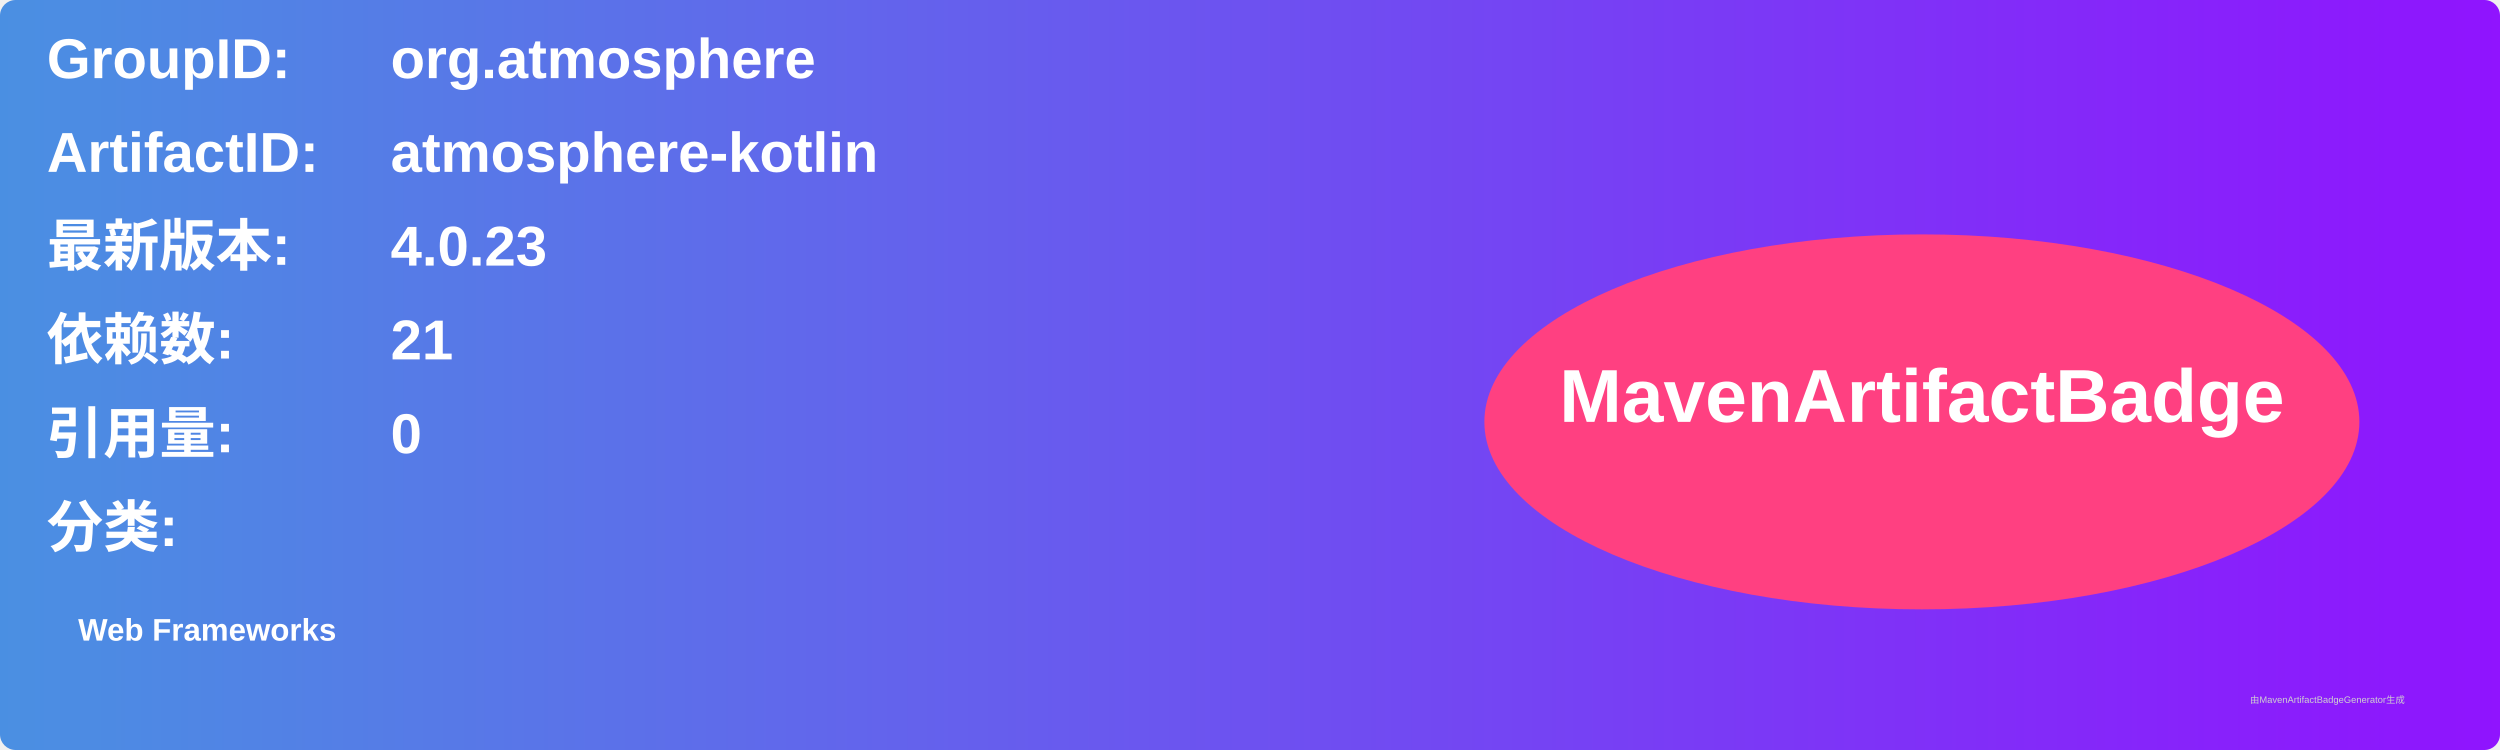
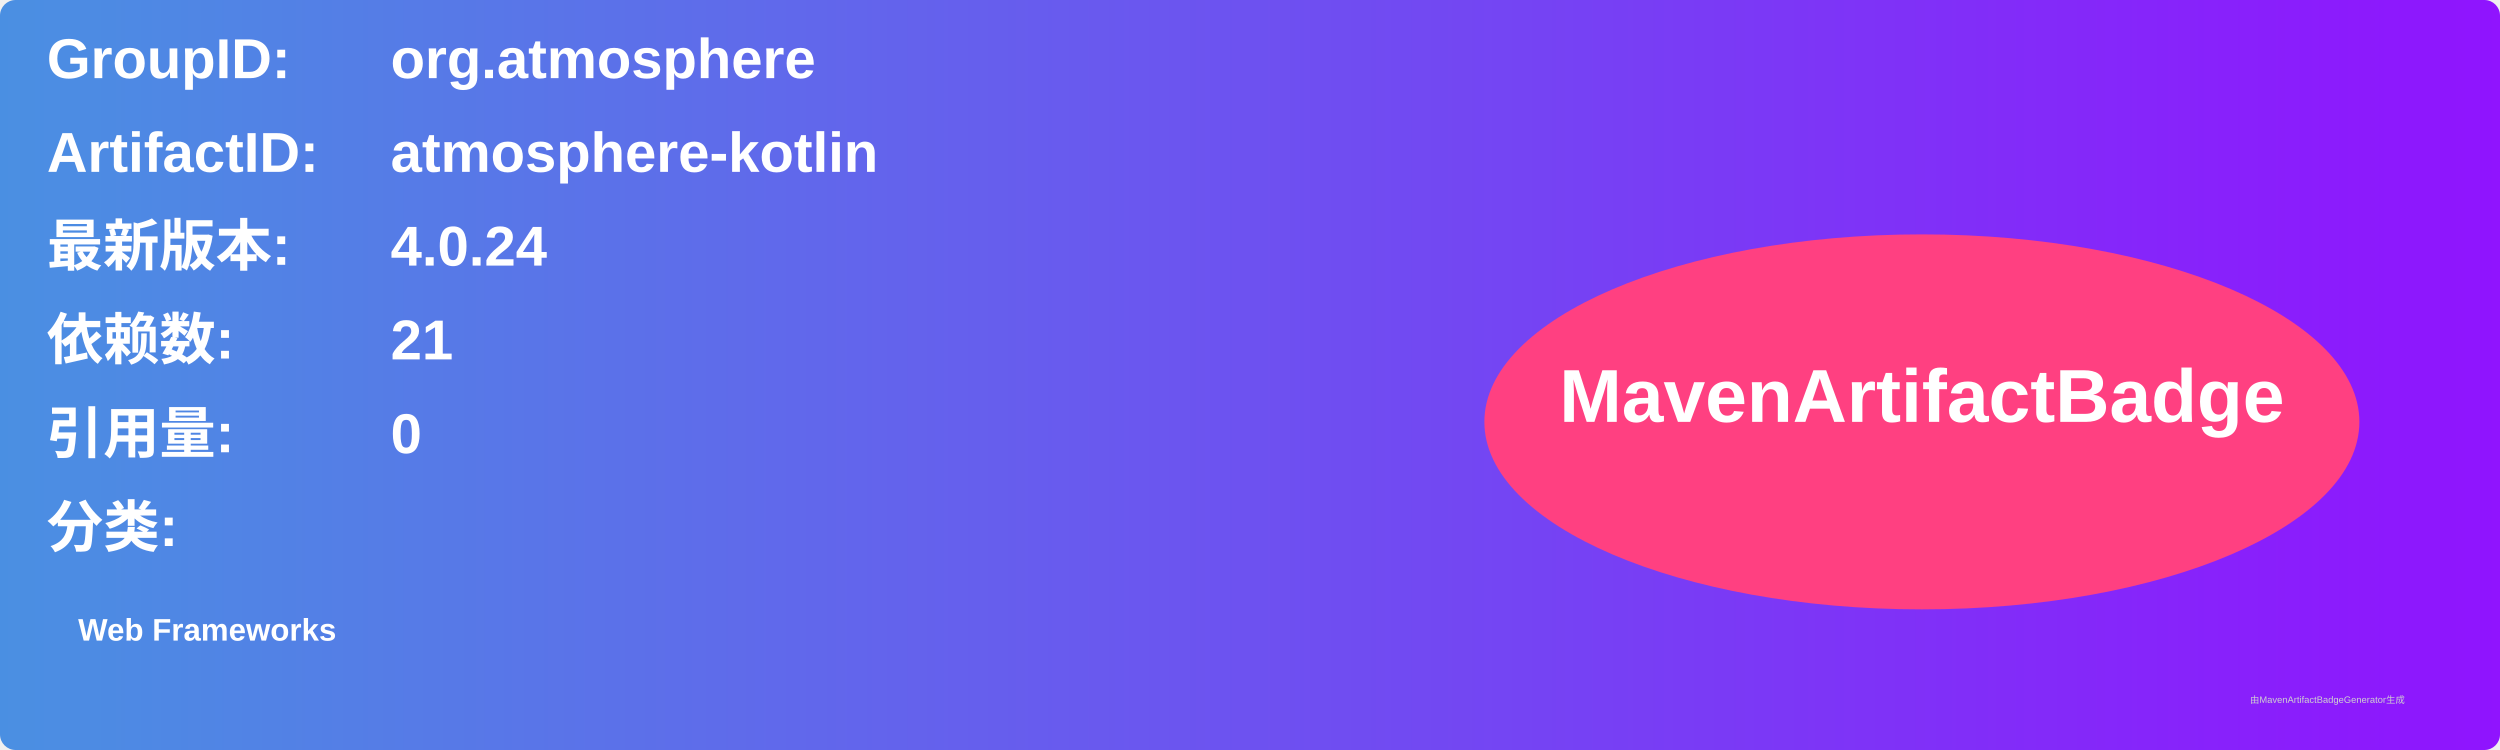
<svg xmlns="http://www.w3.org/2000/svg" width="800" height="240" viewBox="0 0 800 240">
  <linearGradient id="grad" x1="0%" y1="0%" x2="100%" y2="0%">
    <stop offset="0%" stop-color="#4a90e2" />
    <stop offset="100%" stop-color="#9013fe" />
  </linearGradient>
  <rect width="100%" height="100%" rx="5" ry="5" fill="url(#grad)" />
  <g transform="translate(15, 15)">
    <text x="0" y="10" font-family="Arial" font-size="18" fill="white" font-weight="bold" width="260">GroupID:</text>
    <text x="110" y="10" font-family="Arial" font-size="18" fill="white" font-weight="bold" width="460">org.atmosphere</text>
    <text x="0" y="40" font-family="Arial" font-size="18" fill="white" font-weight="bold" width="260">ArtifactID:</text>
    <text x="110" y="40" font-family="Arial" font-size="18" fill="white" font-weight="bold" width="460">atmosphere-kotlin</text>
    <text x="0" y="70" font-family="Arial" font-size="18" fill="white" font-weight="bold">最新版本:</text>
    <text x="110" y="70" font-family="Arial" font-size="18" fill="white" font-weight="bold">
-       <tspan font-weight="bold">4.0.23</tspan>
+       <tspan font-weight="bold">4.0.24</tspan>
    </text>
    <text x="0" y="100" font-family="Arial" font-size="18" fill="white" font-weight="bold">依赖数: </text>
    <text x="110" y="100" font-family="Arial" font-size="18" fill="white">
      <tspan font-weight="bold">21</tspan>
    </text>
    <text x="0" y="130" font-family="Arial" font-size="18" fill="white" font-weight="bold">引用量: </text>
    <text x="110" y="130" font-family="Arial" font-size="18" fill="white">
      <tspan font-weight="bold">0</tspan>
    </text>
    <text x="0" y="160" font-family="Arial" font-size="18" fill="white" font-weight="bold">分类:</text>
    <text x="10" y="190" font-family="Arial" font-size="10" fill="white">
      <tspan font-weight="bold">Web Frameworks</tspan>
    </text>
    <ellipse cx="600" cy="120" rx="140" ry="60" fill="#ff4081" />
    <text x="600" y="120" text-anchor="middle" font-family="Arial" font-size="24" fill="white" font-weight="bold">MavenArtifactBadge</text>
  </g>
  <text x="720" y="225" font-family="Arial" font-size="3" fill="#d0d0d0">由MavenArtifactBadgeGenerator生成</text>
</svg>
